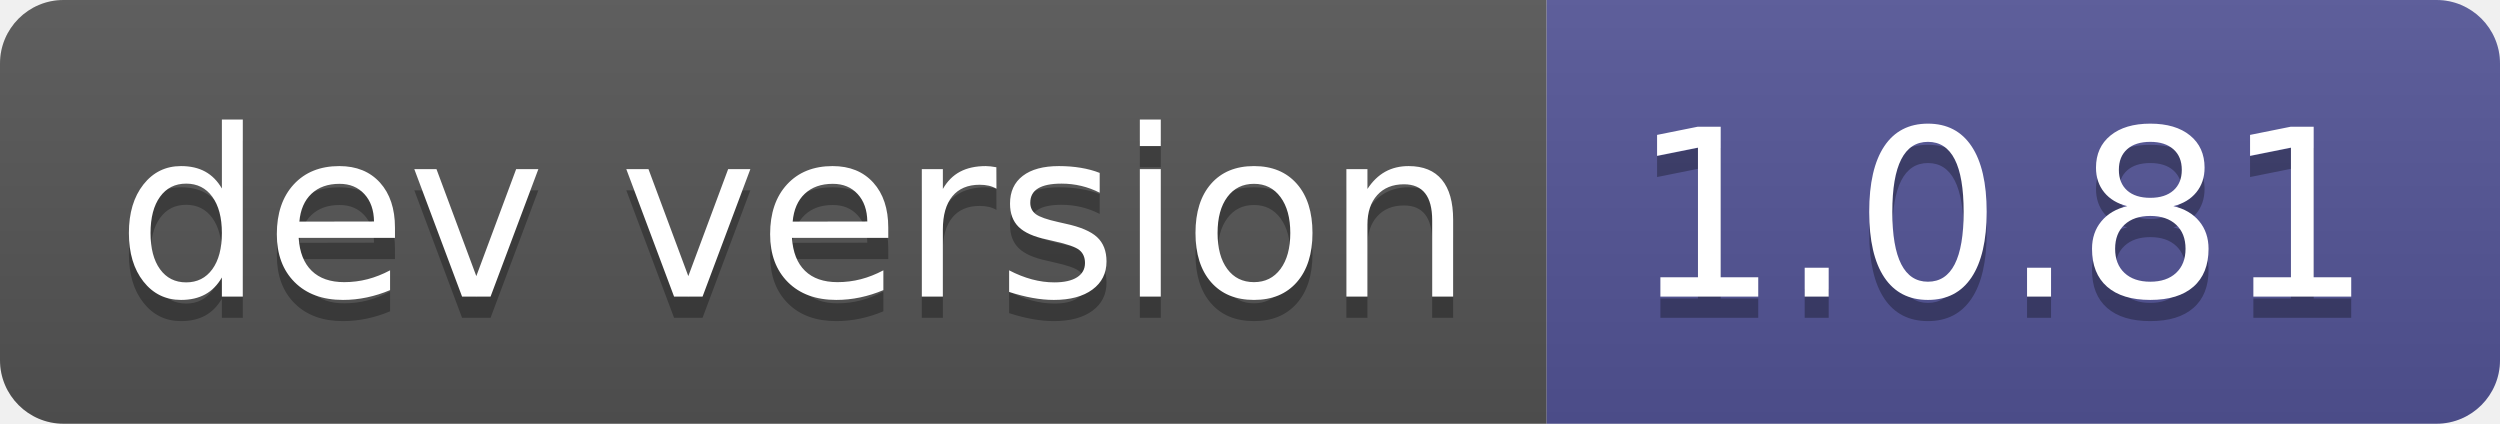
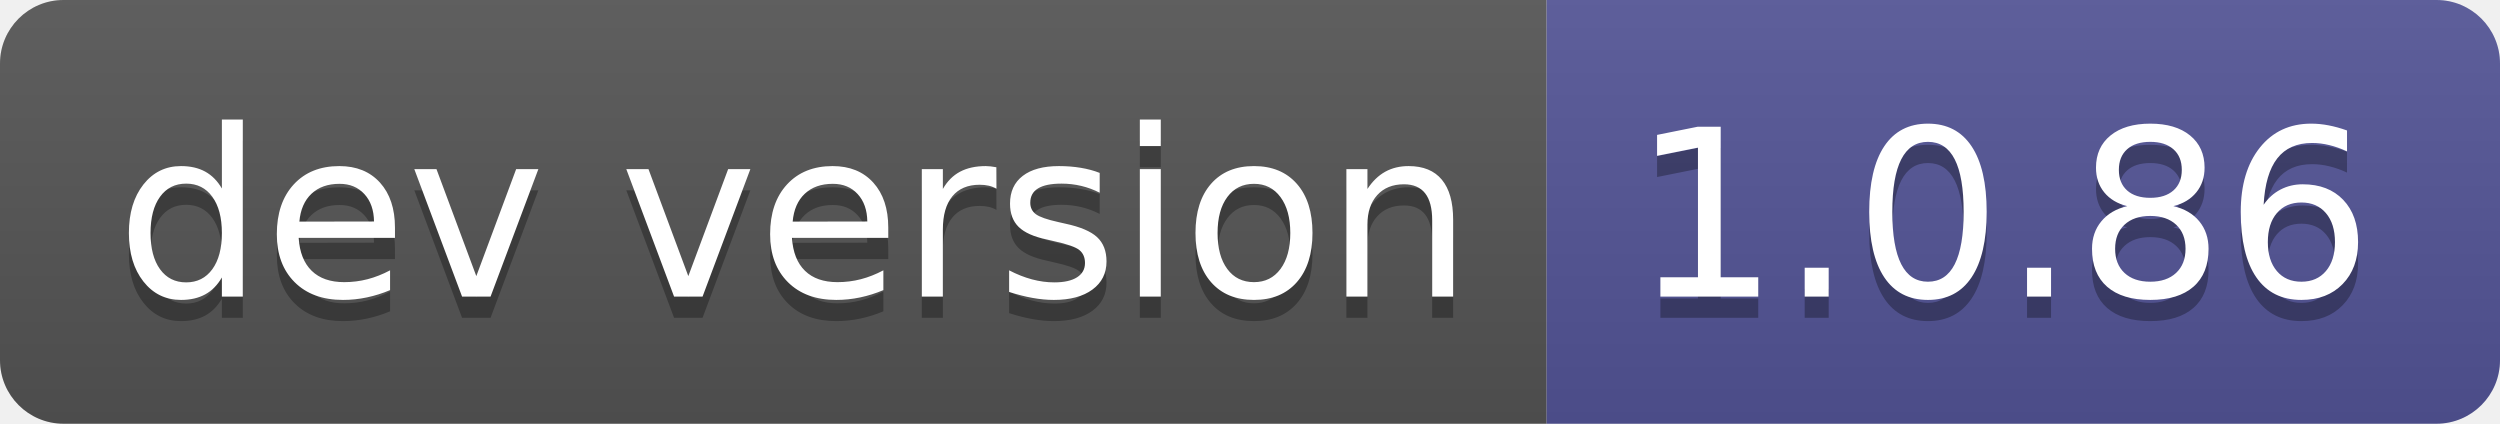
- <svg xmlns="http://www.w3.org/2000/svg" width="118" height="20" role="img" aria-label="dev version: 1.0.81">
+ <svg xmlns="http://www.w3.org/2000/svg" width="118" height="20" role="img" aria-label="dev version: 1.0.86">
  <linearGradient id="s" x2="0" y2="100%">
    <stop offset="0" stop-color="#bbb" stop-opacity=".1" />
    <stop offset="1" stop-opacity=".1" />
  </linearGradient>
  <clipPath id="r">
    <rect width="118" height="20" rx="3" fill="#fff" />
  </clipPath>
  <g clip-path="url(#r)">
    <rect width="73" height="20" fill="#555" />
    <rect x="73" width="45" height="20" fill="#535597" />
    <rect width="118" height="20" fill="url(#s)" />
  </g>
  <g fill="#fff" text-anchor="middle" font-family="Verdana,Geneva,DejaVu Sans,sans-serif" text-rendering="geometricPrecision" font-size="110">
    <text aria-hidden="true" x="375" y="150" fill="#010101" fill-opacity=".3" transform="scale(.1)" textLength="630">dev version</text>
    <text x="375" y="140" transform="scale(.1)" fill="#fff" textLength="630">dev version</text>
-     <text aria-hidden="true" x="945" y="150" fill="#010101" fill-opacity=".3" transform="scale(.1)" textLength="350">1.0.81</text>
-     <text x="945" y="140" transform="scale(.1)" fill="#fff" textLength="350">1.0.81</text>
+     <text aria-hidden="true" x="945" y="150" fill="#010101" fill-opacity=".3" transform="scale(.1)" textLength="350">1.0.86</text>
+     <text x="945" y="140" transform="scale(.1)" fill="#fff" textLength="350">1.0.86</text>
  </g>
</svg>
